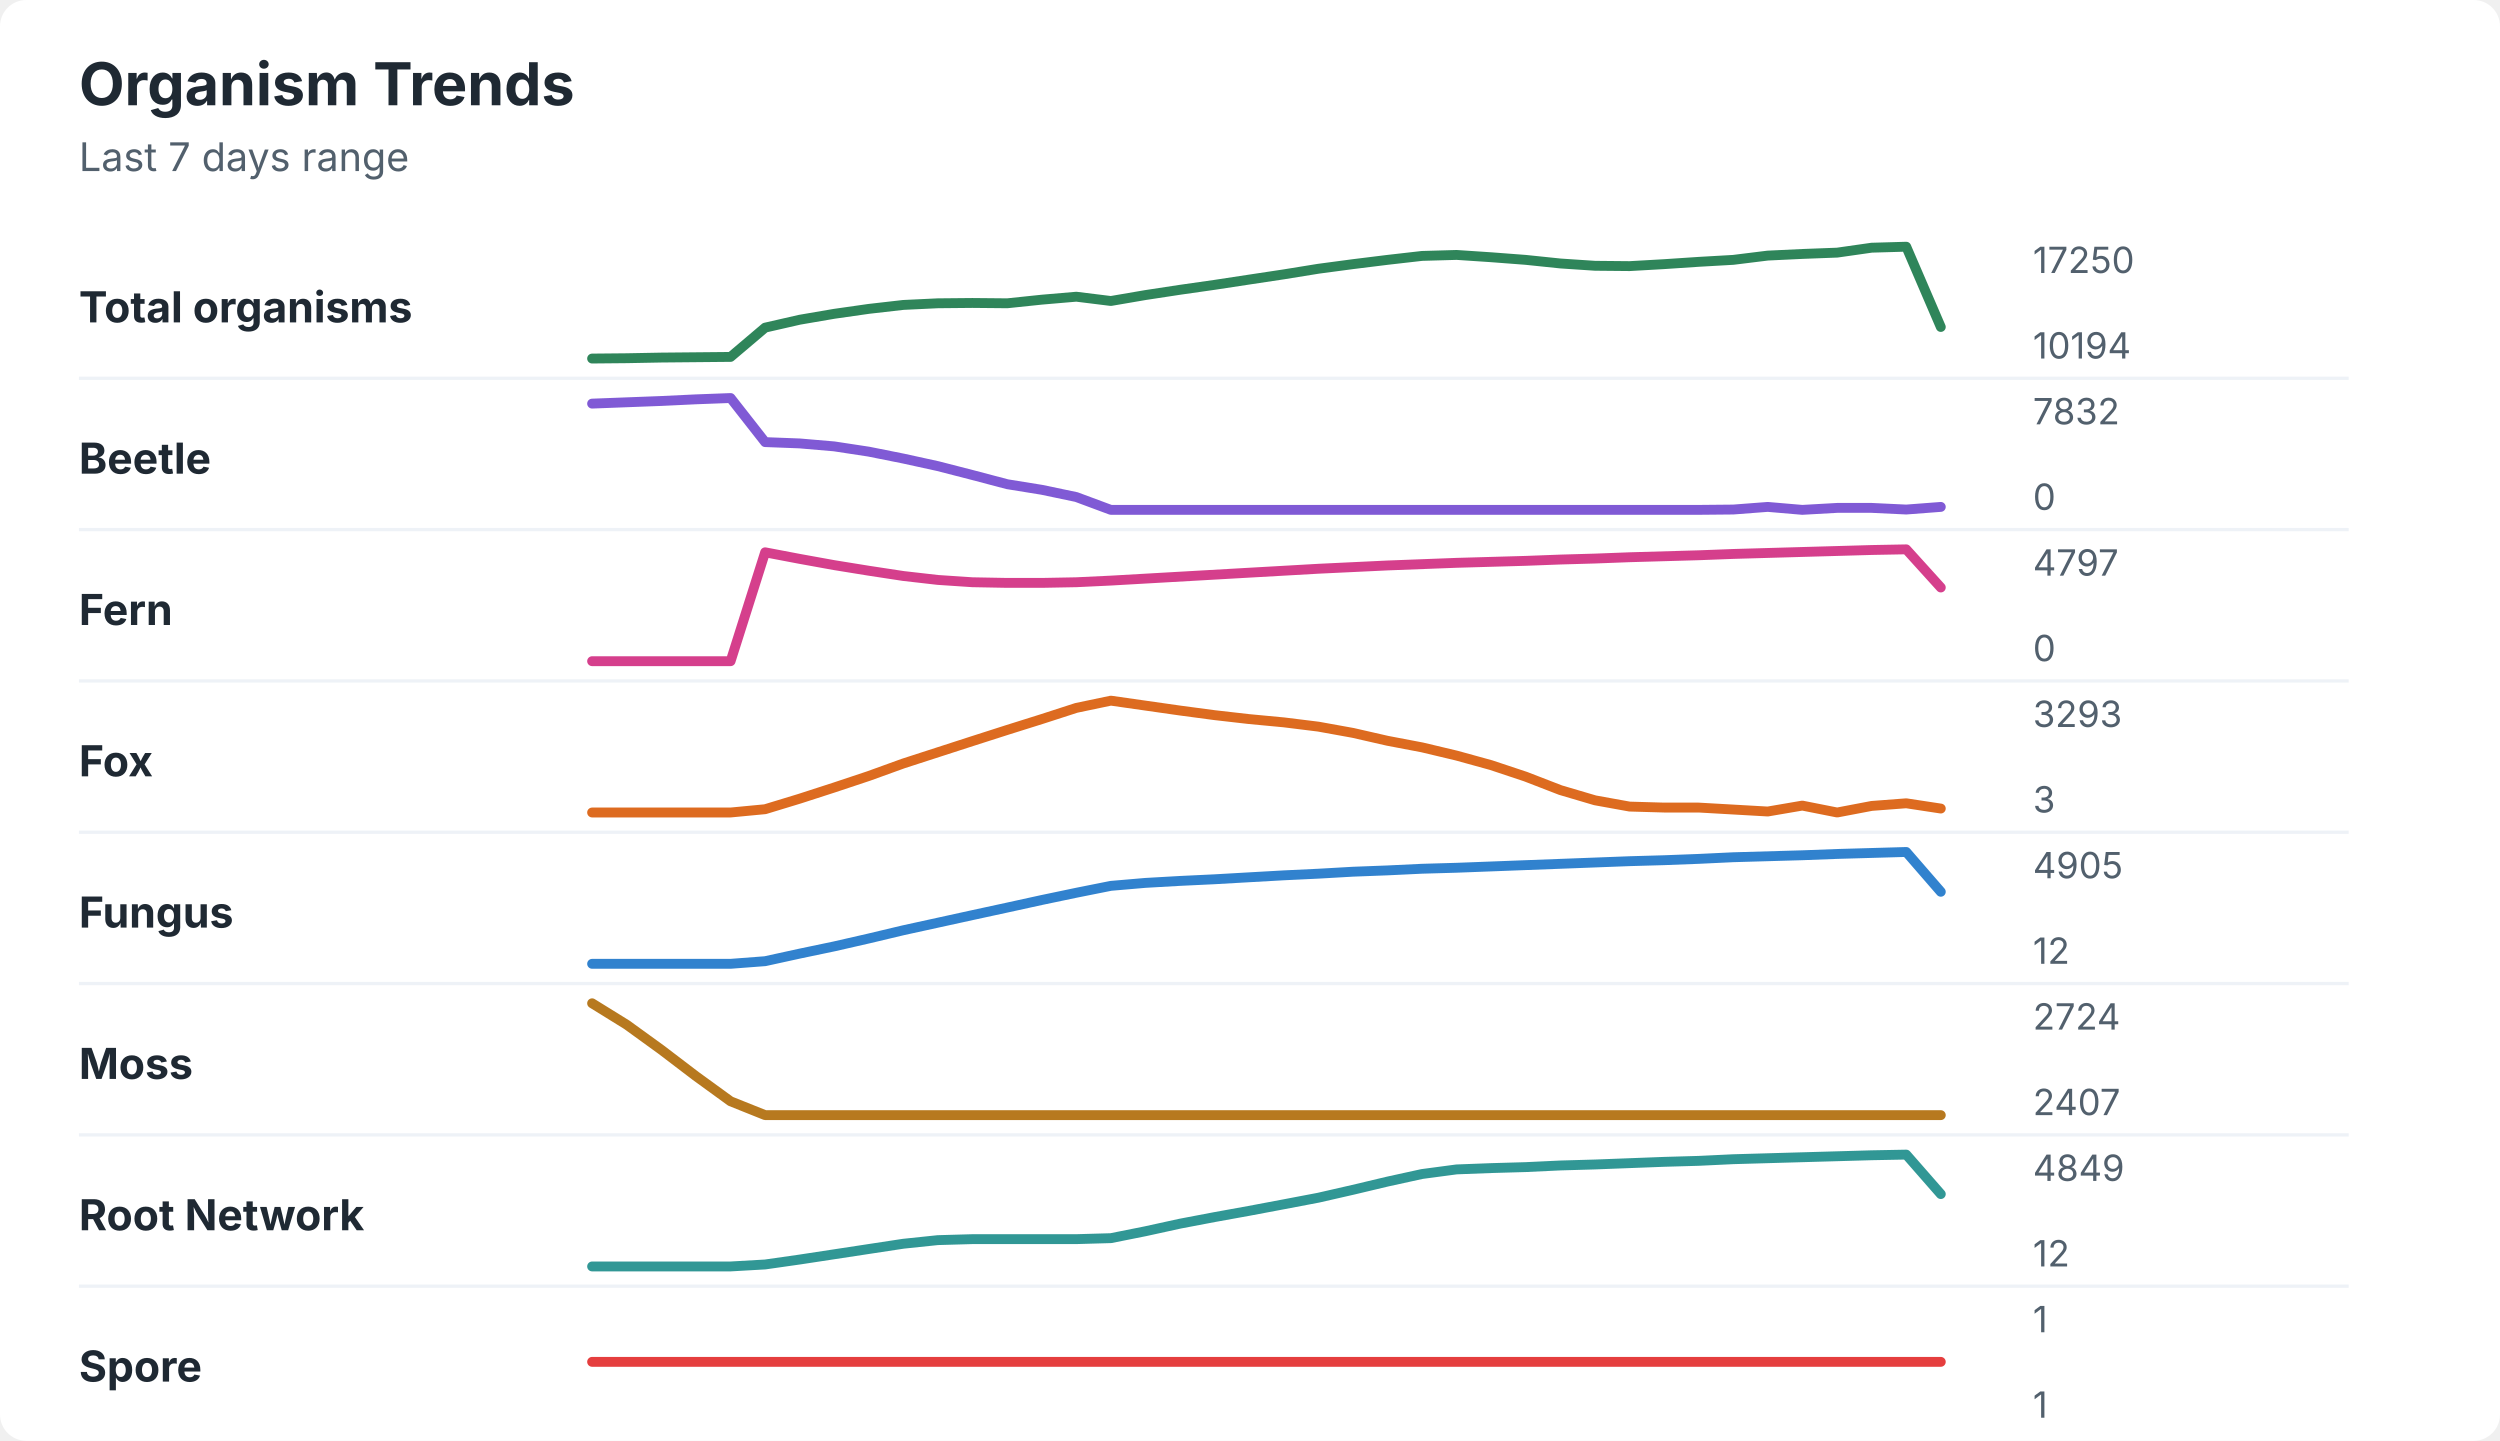
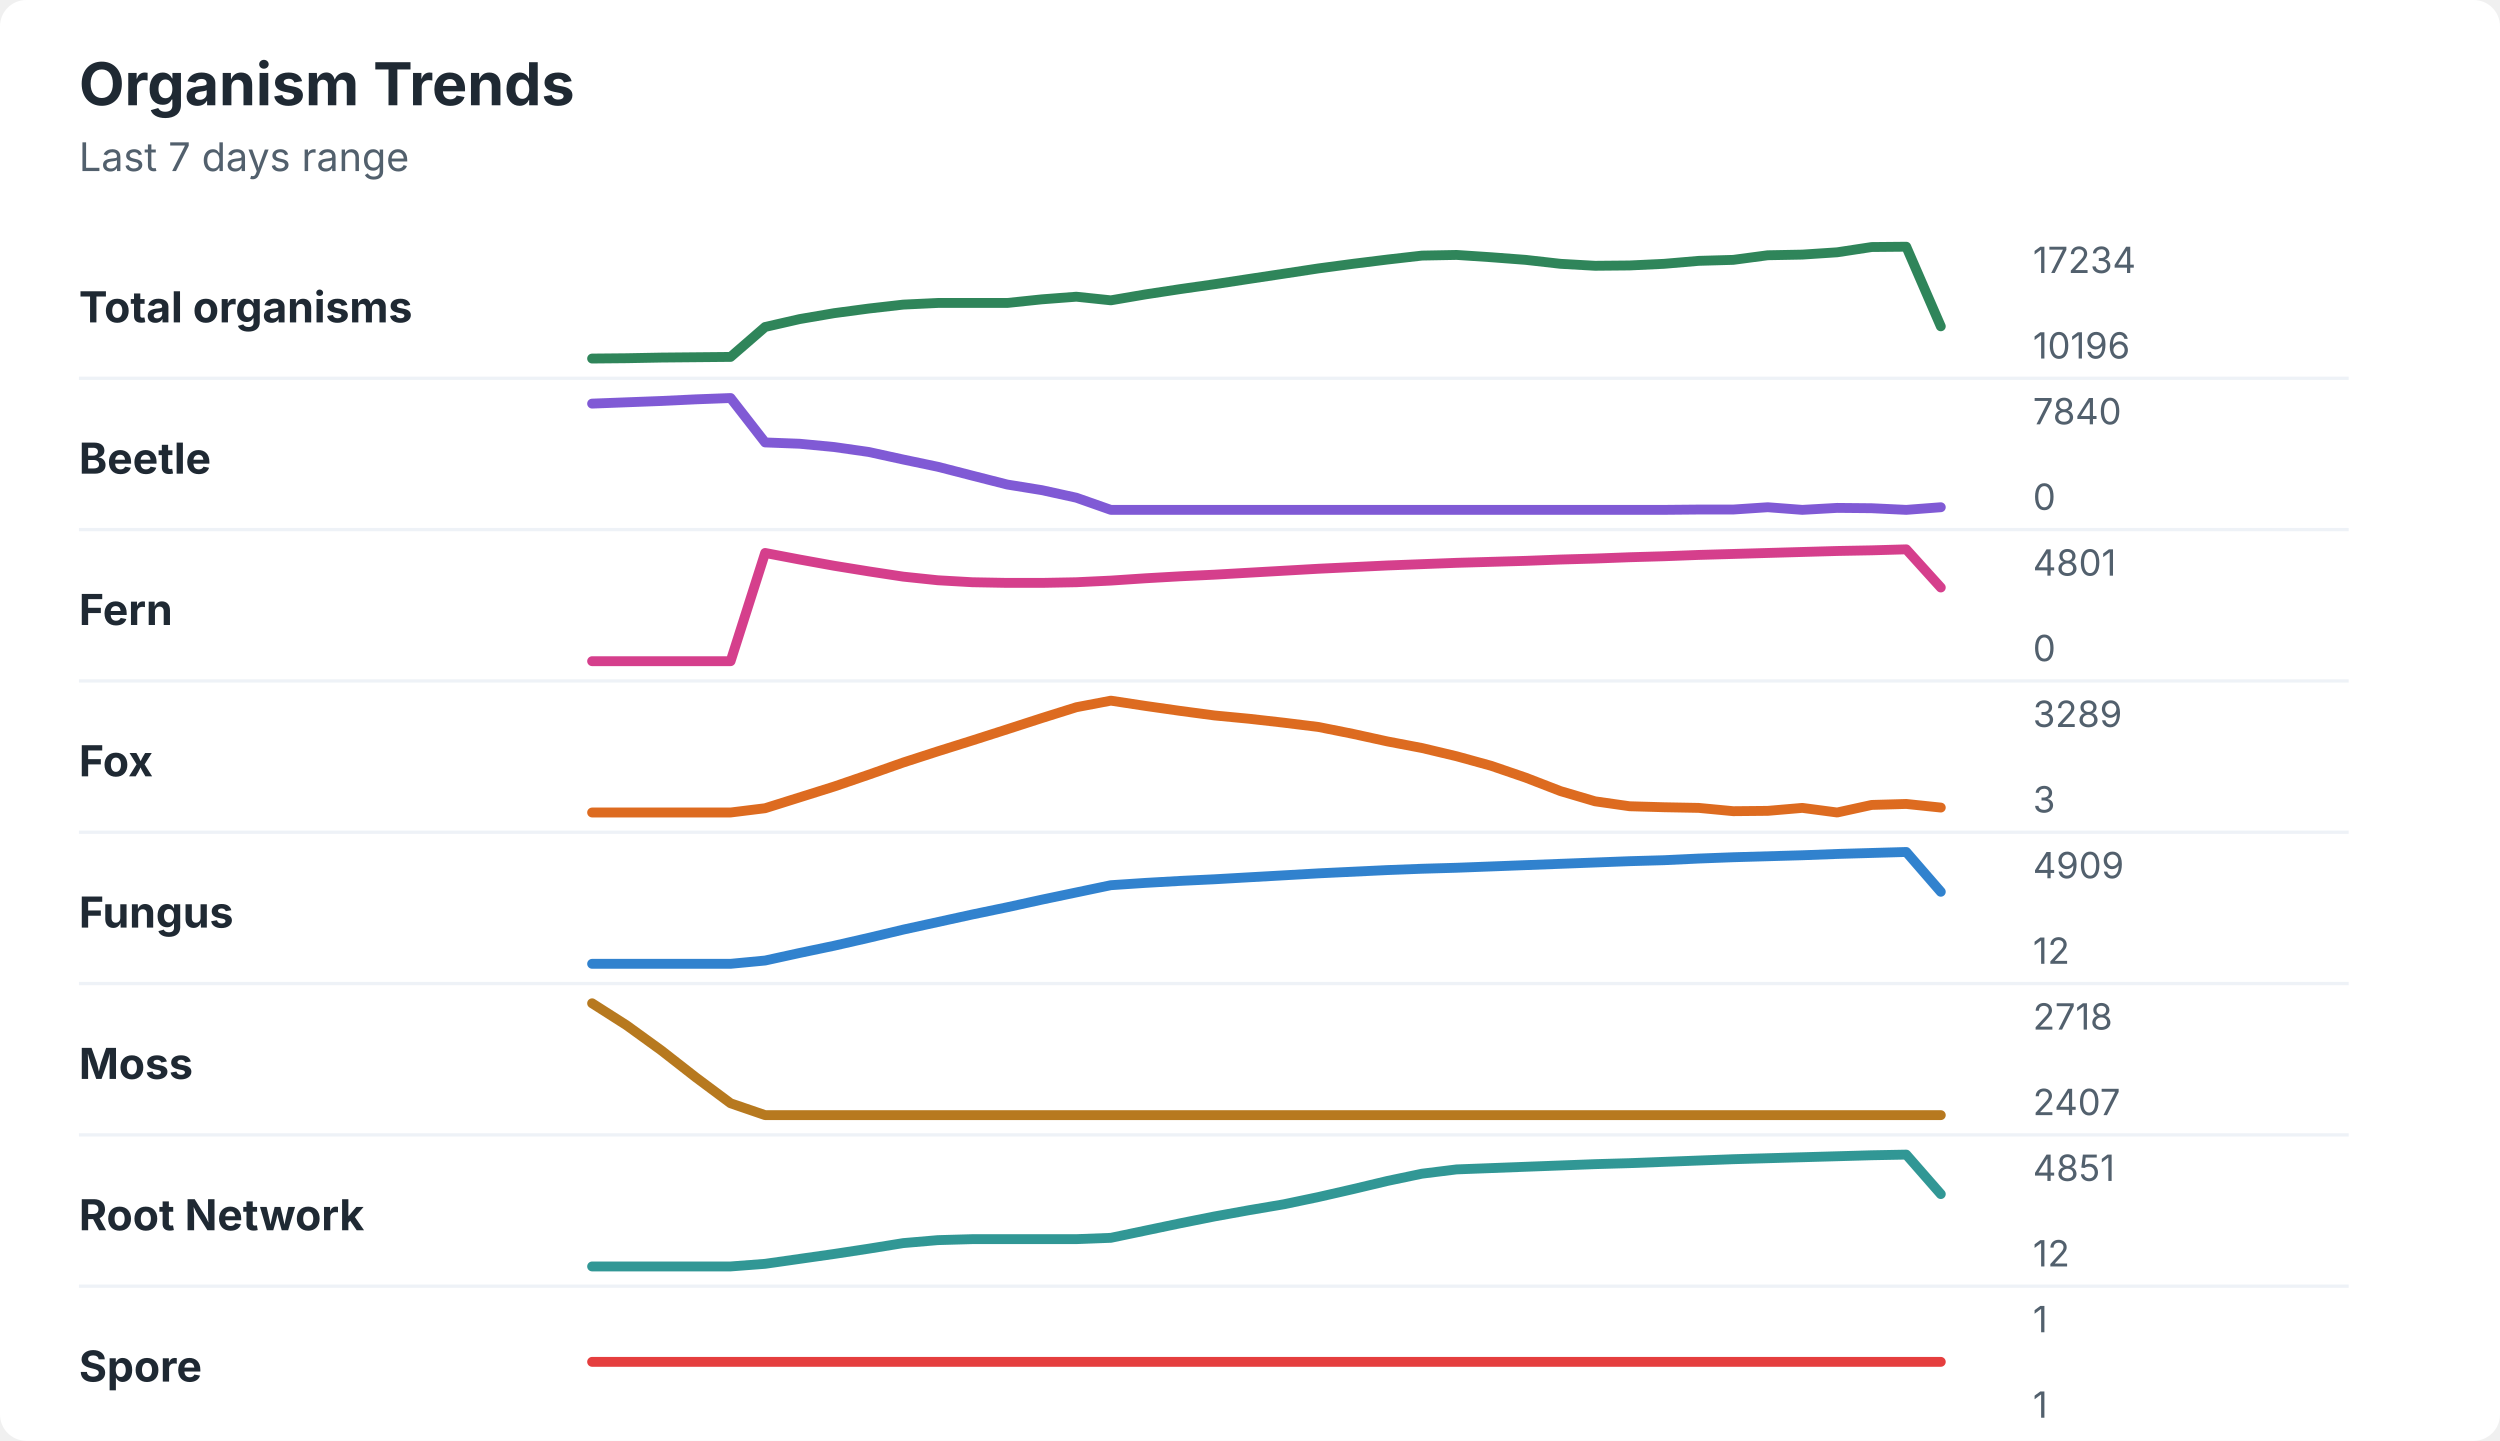
<svg xmlns="http://www.w3.org/2000/svg" width="760" height="438" viewBox="0 0 760 438" role="img" aria-labelledby="title desc">
  <rect width="760" height="438" rx="8" fill="#ffffff" />
  <style>
    text { font-family: -apple-system, BlinkMacSystemFont, "Segoe UI", sans-serif; }
    .title { font-size: 18px; font-weight: 700; fill: #1f2933; }
    .subtitle { font-size: 12px; fill: #52606d; }
    .label { font-size: 13px; font-weight: 650; fill: #1f2933; }
    .axis-value { font-size: 11px; fill: #52606d; }
    .separator { stroke: #eef2f7; stroke-width: 1; }
  </style>
  <text x="24" y="32" class="title">Organism Trends</text>
  <text x="24" y="52" class="subtitle">Last 7 days range</text>
  <text x="24" y="98" class="label">Total organisms</text>
-   <polyline points="180.0,109.0 190.5,108.9 201.0,108.7 211.5,108.6 222.1,108.5 232.6,99.6 243.1,97.2 253.6,95.4 264.1,93.9 274.6,92.7 285.1,92.2 295.6,92.1 306.2,92.2 316.7,91.1 327.2,90.2 337.7,91.5 348.2,89.7 358.7,88.1 369.2,86.6 379.7,85.0 390.3,83.4 400.8,81.7 411.3,80.3 421.8,79.0 432.3,77.8 442.8,77.5 453.3,78.2 463.8,79.0 474.4,80.1 484.9,80.8 495.4,80.9 505.9,80.3 516.4,79.6 526.9,79.0 537.4,77.7 547.9,77.2 558.5,76.8 569.0,75.3 579.5,75.0 590.0,99.4 " fill="none" stroke="#2f855a" stroke-width="3" stroke-linecap="round" stroke-linejoin="round" />
-   <text x="618" y="83" class="axis-value">17250</text>
-   <text x="618" y="109" class="axis-value">10194</text>
+   <polyline points="180.0,109.0 190.5,108.9 201.0,108.7 211.5,108.6 222.1,108.5 232.6,99.4 243.1,97.0 253.6,95.2 264.1,93.8 274.6,92.6 285.1,92.1 295.6,92.1 306.2,92.1 316.7,91.0 327.2,90.2 337.7,91.3 348.2,89.5 358.7,87.9 369.2,86.4 379.7,84.8 390.3,83.2 400.8,81.6 411.3,80.2 421.8,78.9 432.3,77.7 442.8,77.5 453.3,78.2 463.8,79.0 474.4,80.2 484.9,80.8 495.4,80.7 505.9,80.2 516.4,79.3 526.9,79.0 537.4,77.6 547.9,77.4 558.5,76.7 569.0,75.1 579.5,75.0 590.0,99.2 " fill="none" stroke="#2f855a" stroke-width="3" stroke-linecap="round" stroke-linejoin="round" />
+   <text x="618" y="83" class="axis-value">17234</text>
+   <text x="618" y="109" class="axis-value">10196</text>
  <line x1="24" y1="115.0" x2="714" y2="115.0" class="separator" />
  <text x="24" y="144" class="label">Beetle</text>
-   <polyline points="180.0,122.7 190.5,122.3 201.0,121.9 211.5,121.4 222.1,121.0 232.6,134.4 243.1,134.8 253.6,135.7 264.1,137.3 274.6,139.4 285.1,141.7 295.6,144.4 306.2,147.2 316.7,148.9 327.2,151.1 337.7,155.0 348.2,155.0 358.7,155.0 369.2,155.0 379.7,155.0 390.3,155.0 400.8,155.0 411.3,155.0 421.8,155.0 432.3,155.0 442.8,155.0 453.3,155.0 463.8,155.0 474.4,155.0 484.9,155.0 495.4,155.0 505.9,155.0 516.4,155.0 526.9,154.9 537.4,154.1 547.9,155.0 558.5,154.4 569.0,154.4 579.5,154.9 590.0,154.1 " fill="none" stroke="#805ad5" stroke-width="3" stroke-linecap="round" stroke-linejoin="round" />
-   <text x="618" y="129" class="axis-value">7832</text>
+   <polyline points="180.0,122.7 190.5,122.3 201.0,121.9 211.5,121.4 222.1,121.0 232.6,134.5 243.1,134.9 253.6,135.9 264.1,137.4 274.6,139.7 285.1,141.9 295.6,144.6 306.2,147.3 316.7,149.0 327.2,151.3 337.7,155.0 348.2,155.0 358.7,155.0 369.2,155.0 379.7,155.0 390.3,155.0 400.8,155.0 411.3,155.0 421.8,155.0 432.3,155.0 442.8,155.0 453.3,155.0 463.8,155.0 474.4,155.0 484.9,155.0 495.4,155.0 505.9,155.0 516.4,154.9 526.9,154.9 537.4,154.2 547.9,155.0 558.5,154.4 569.0,154.5 579.5,155.0 590.0,154.2 " fill="none" stroke="#805ad5" stroke-width="3" stroke-linecap="round" stroke-linejoin="round" />
+   <text x="618" y="129" class="axis-value">7840</text>
  <text x="618" y="155" class="axis-value">0</text>
  <line x1="24" y1="161.0" x2="714" y2="161.0" class="separator" />
  <text x="24" y="190" class="label">Fern</text>
-   <polyline points="180.0,201.0 190.5,201.0 201.0,201.0 211.5,201.0 222.1,201.0 232.6,167.9 243.1,169.9 253.6,171.8 264.1,173.5 274.6,175.1 285.1,176.3 295.6,177.0 306.2,177.2 316.7,177.2 327.2,177.0 337.7,176.5 348.2,175.9 358.7,175.3 369.2,174.7 379.7,174.1 390.3,173.5 400.8,172.9 411.3,172.4 421.8,171.9 432.3,171.5 442.8,171.1 453.3,170.8 463.8,170.5 474.4,170.1 484.9,169.8 495.4,169.4 505.9,169.1 516.4,168.8 526.9,168.4 537.4,168.1 547.9,167.8 558.5,167.5 569.0,167.2 579.5,167.0 590.0,178.6 " fill="none" stroke="#d53f8c" stroke-width="3" stroke-linecap="round" stroke-linejoin="round" />
-   <text x="618" y="175" class="axis-value">4797</text>
+   <polyline points="180.0,201.0 190.5,201.0 201.0,201.0 211.5,201.0 222.1,201.0 232.6,168.1 243.1,170.1 253.6,172.0 264.1,173.7 274.6,175.3 285.1,176.4 295.6,177.0 306.2,177.2 316.7,177.2 327.2,177.0 337.7,176.5 348.2,175.8 358.7,175.2 369.2,174.7 379.7,174.1 390.3,173.5 400.8,172.9 411.3,172.4 421.8,171.9 432.3,171.5 442.8,171.1 453.3,170.8 463.8,170.5 474.4,170.1 484.9,169.8 495.4,169.4 505.9,169.1 516.4,168.7 526.9,168.4 537.4,168.1 547.9,167.8 558.5,167.5 569.0,167.3 579.5,167.0 590.0,178.6 " fill="none" stroke="#d53f8c" stroke-width="3" stroke-linecap="round" stroke-linejoin="round" />
+   <text x="618" y="175" class="axis-value">4801</text>
  <text x="618" y="201" class="axis-value">0</text>
  <line x1="24" y1="207.0" x2="714" y2="207.0" class="separator" />
  <text x="24" y="236" class="label">Fox</text>
-   <polyline points="180.0,247.0 190.5,247.0 201.0,247.0 211.5,247.0 222.1,247.0 232.6,246.0 243.1,242.8 253.6,239.4 264.1,235.9 274.6,232.1 285.1,228.7 295.6,225.3 306.2,221.9 316.7,218.6 327.2,215.2 337.7,213.0 348.2,214.5 358.7,216.0 369.2,217.4 379.7,218.6 390.3,219.6 400.8,220.9 411.3,222.8 421.8,225.2 432.3,227.2 442.8,229.7 453.3,232.6 463.8,236.1 474.4,240.2 484.9,243.3 495.4,245.2 505.9,245.5 516.4,245.5 526.9,246.1 537.4,246.7 547.9,244.9 558.5,247.0 569.0,245.0 579.5,244.2 590.0,245.8 " fill="none" stroke="#dd6b20" stroke-width="3" stroke-linecap="round" stroke-linejoin="round" />
-   <text x="618" y="221" class="axis-value">3293</text>
+   <polyline points="180.0,247.0 190.5,247.0 201.0,247.0 211.5,247.0 222.1,247.0 232.6,245.7 243.1,242.4 253.6,239.1 264.1,235.5 274.6,231.8 285.1,228.4 295.6,225.1 306.2,221.7 316.7,218.3 327.2,215.0 337.7,213.0 348.2,214.6 358.7,216.1 369.2,217.5 379.7,218.5 390.3,219.7 400.8,221.0 411.3,223.1 421.8,225.4 432.3,227.4 442.8,229.9 453.3,232.8 463.8,236.4 474.4,240.5 484.9,243.6 495.4,245.1 505.9,245.4 516.4,245.6 526.9,246.6 537.4,246.5 547.9,245.6 558.5,247.0 569.0,244.7 579.5,244.4 590.0,245.5 " fill="none" stroke="#dd6b20" stroke-width="3" stroke-linecap="round" stroke-linejoin="round" />
+   <text x="618" y="221" class="axis-value">3289</text>
  <text x="618" y="247" class="axis-value">3</text>
  <line x1="24" y1="253.0" x2="714" y2="253.0" class="separator" />
  <text x="24" y="282" class="label">Fungus</text>
-   <polyline points="180.0,293.0 190.5,293.0 201.0,293.0 211.5,293.0 222.1,293.0 232.6,292.2 243.1,289.9 253.6,287.7 264.1,285.3 274.6,282.8 285.1,280.5 295.6,278.2 306.2,275.9 316.7,273.6 327.2,271.4 337.7,269.3 348.2,268.4 358.7,267.8 369.2,267.3 379.7,266.7 390.3,266.1 400.8,265.6 411.3,265.0 421.8,264.6 432.3,264.1 442.8,263.8 453.3,263.4 463.8,263.0 474.4,262.6 484.9,262.2 495.4,261.8 505.9,261.5 516.4,261.1 526.9,260.6 537.4,260.3 547.9,260.0 558.5,259.6 569.0,259.3 579.5,259.0 590.0,271.1 " fill="none" stroke="#3182ce" stroke-width="3" stroke-linecap="round" stroke-linejoin="round" />
-   <text x="618" y="267" class="axis-value">4905</text>
+   <polyline points="180.0,293.0 190.5,293.0 201.0,293.0 211.5,293.0 222.1,293.0 232.6,292.0 243.1,289.7 253.6,287.5 264.1,285.1 274.6,282.6 285.1,280.3 295.6,278.0 306.2,275.8 316.7,273.5 327.2,271.3 337.7,269.1 348.2,268.4 358.7,267.8 369.2,267.3 379.7,266.7 390.3,266.1 400.8,265.5 411.3,265.0 421.8,264.5 432.3,264.1 442.8,263.8 453.3,263.4 463.8,263.0 474.4,262.6 484.9,262.2 495.4,261.8 505.9,261.5 516.4,261.0 526.9,260.6 537.4,260.3 547.9,260.0 558.5,259.6 569.0,259.3 579.5,259.0 590.0,271.1 " fill="none" stroke="#3182ce" stroke-width="3" stroke-linecap="round" stroke-linejoin="round" />
+   <text x="618" y="267" class="axis-value">4909</text>
  <text x="618" y="293" class="axis-value">12</text>
  <line x1="24" y1="299.0" x2="714" y2="299.0" class="separator" />
  <text x="24" y="328" class="label">Moss</text>
-   <polyline points="180.0,305.0 190.5,311.5 201.0,319.1 211.5,327.1 222.1,334.8 232.6,339.0 243.1,339.0 253.6,339.0 264.1,339.0 274.6,339.0 285.1,339.0 295.6,339.0 306.2,339.0 316.7,339.0 327.2,339.0 337.7,339.0 348.2,339.0 358.7,339.0 369.2,339.0 379.7,339.0 390.3,339.0 400.8,339.0 411.3,339.0 421.8,339.0 432.3,339.0 442.8,339.0 453.3,339.0 463.8,339.0 474.4,339.0 484.9,339.0 495.4,339.0 505.9,339.0 516.4,339.0 526.9,339.0 537.4,339.0 547.9,339.0 558.5,339.0 569.0,339.0 579.5,339.0 590.0,339.0 " fill="none" stroke="#b7791f" stroke-width="3" stroke-linecap="round" stroke-linejoin="round" />
-   <text x="618" y="313" class="axis-value">2724</text>
+   <polyline points="180.0,305.0 190.5,311.7 201.0,319.3 211.5,327.5 222.1,335.4 232.6,339.0 243.1,339.0 253.6,339.0 264.1,339.0 274.6,339.0 285.1,339.0 295.6,339.0 306.2,339.0 316.7,339.0 327.2,339.0 337.7,339.0 348.2,339.0 358.7,339.0 369.2,339.0 379.7,339.0 390.3,339.0 400.8,339.0 411.3,339.0 421.8,339.0 432.3,339.0 442.8,339.0 453.3,339.0 463.8,339.0 474.4,339.0 484.9,339.0 495.4,339.0 505.9,339.0 516.4,339.0 526.9,339.0 537.4,339.0 547.9,339.0 558.5,339.0 569.0,339.0 579.5,339.0 590.0,339.0 " fill="none" stroke="#b7791f" stroke-width="3" stroke-linecap="round" stroke-linejoin="round" />
+   <text x="618" y="313" class="axis-value">2718</text>
  <text x="618" y="339" class="axis-value">2407</text>
  <line x1="24" y1="345.0" x2="714" y2="345.0" class="separator" />
  <text x="24" y="374" class="label">Root Network</text>
-   <polyline points="180.0,385.0 190.5,385.0 201.0,385.0 211.5,385.0 222.1,385.0 232.6,384.4 243.1,382.9 253.6,381.3 264.1,379.7 274.6,378.1 285.1,377.0 295.6,376.7 306.2,376.7 316.7,376.7 327.2,376.7 337.7,376.4 348.2,374.3 358.7,372.0 369.2,370.0 379.7,368.1 390.3,366.1 400.8,364.1 411.3,361.7 421.8,359.2 432.3,356.9 442.8,355.5 453.3,355.1 463.8,354.8 474.4,354.3 484.9,354.0 495.4,353.6 505.9,353.2 516.4,352.9 526.9,352.4 537.4,352.1 547.9,351.8 558.5,351.5 569.0,351.2 579.5,351.0 590.0,363.0 " fill="none" stroke="#319795" stroke-width="3" stroke-linecap="round" stroke-linejoin="round" />
-   <text x="618" y="359" class="axis-value">4849</text>
+   <polyline points="180.0,385.0 190.5,385.0 201.0,385.0 211.5,385.0 222.1,385.0 232.6,384.2 243.1,382.7 253.6,381.2 264.1,379.6 274.6,377.9 285.1,377.0 295.6,376.7 306.2,376.7 316.7,376.7 327.2,376.7 337.7,376.3 348.2,374.1 358.7,371.9 369.2,369.8 379.7,367.9 390.3,366.1 400.8,363.9 411.3,361.5 421.8,359.0 432.3,356.8 442.8,355.5 453.3,355.1 463.8,354.7 474.4,354.3 484.9,353.9 495.4,353.6 505.9,353.2 516.4,352.8 526.9,352.4 537.4,352.1 547.9,351.8 558.5,351.5 569.0,351.2 579.5,351.0 590.0,363.0 " fill="none" stroke="#319795" stroke-width="3" stroke-linecap="round" stroke-linejoin="round" />
+   <text x="618" y="359" class="axis-value">4851</text>
  <text x="618" y="385" class="axis-value">12</text>
  <line x1="24" y1="391.0" x2="714" y2="391.0" class="separator" />
  <text x="24" y="420" class="label">Spore</text>
  <polyline points="180.0,414.0 190.5,414.0 201.0,414.0 211.5,414.0 222.1,414.0 232.6,414.0 243.1,414.0 253.6,414.0 264.1,414.0 274.6,414.0 285.1,414.0 295.6,414.0 306.2,414.0 316.7,414.0 327.2,414.0 337.7,414.0 348.2,414.0 358.7,414.0 369.2,414.0 379.7,414.0 390.3,414.0 400.8,414.0 411.3,414.0 421.8,414.0 432.3,414.0 442.8,414.0 453.3,414.0 463.8,414.0 474.4,414.0 484.9,414.0 495.4,414.0 505.9,414.0 516.4,414.0 526.9,414.0 537.4,414.0 547.9,414.0 558.5,414.0 569.0,414.0 579.5,414.0 590.0,414.0 " fill="none" stroke="#e53e3e" stroke-width="3" stroke-linecap="round" stroke-linejoin="round" />
  <text x="618" y="405" class="axis-value">1</text>
  <text x="618" y="431" class="axis-value">1</text>
</svg>
